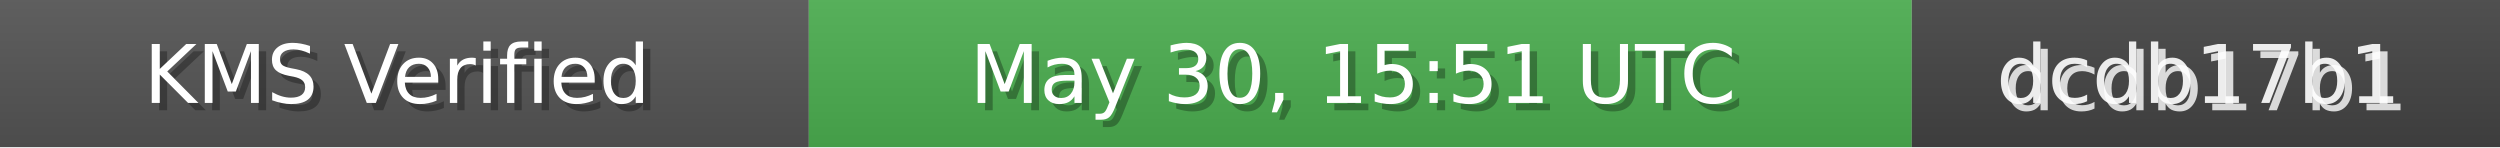
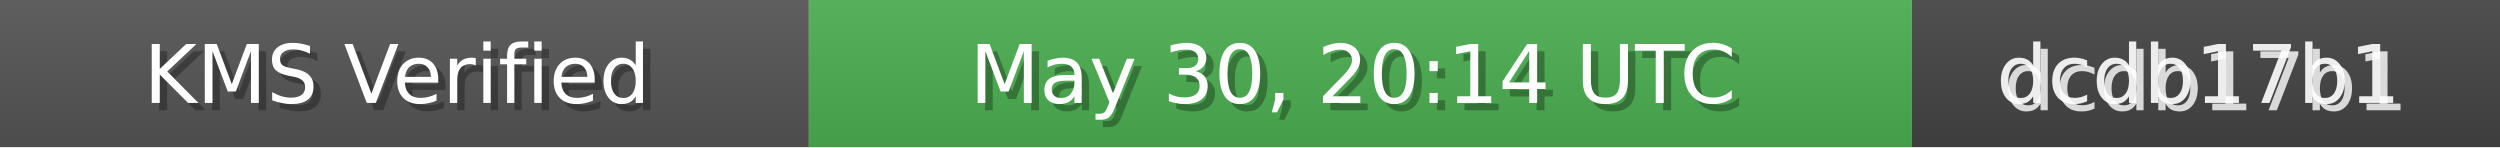
<svg xmlns="http://www.w3.org/2000/svg" width="340" height="20" role="img">
  <linearGradient id="bg" x2="0" y2="100%">
    <stop offset="0" stop-color="#bbb" stop-opacity=".1" />
    <stop offset="1" stop-opacity=".1" />
  </linearGradient>
  <rect width="110" height="20" fill="#555" />
  <rect x="110" width="150" height="20" fill="#4CAF50" />
  <rect x="260" width="80" height="20" fill="#444" />
  <rect width="340" height="20" fill="url(#bg)" />
  <g fill="#fff" text-anchor="middle" font-family="Verdana,Geneva,DejaVu Sans,sans-serif" font-size="11">
    <text x="55" y="15" fill="#000" fill-opacity=".3">KMS Verified</text>
    <text x="54" y="14">KMS Verified</text>
-     <text x="185" y="15" fill="#000" fill-opacity=".3">May 30, 15:51 UTC</text>
-     <text x="184" y="14">May 30, 15:51 UTC</text>
+     <text x="185" y="15" fill="#000" fill-opacity=".3">May 30, 20:14 UTC</text>
+     <text x="184" y="14">May 30, 20:14 UTC</text>
    <text x="300" y="15" fill="#fff" fill-opacity=".8">dcdb17b1</text>
    <text x="299" y="14" fill="#fff" fill-opacity=".9">dcdb17b1</text>
  </g>
</svg>
